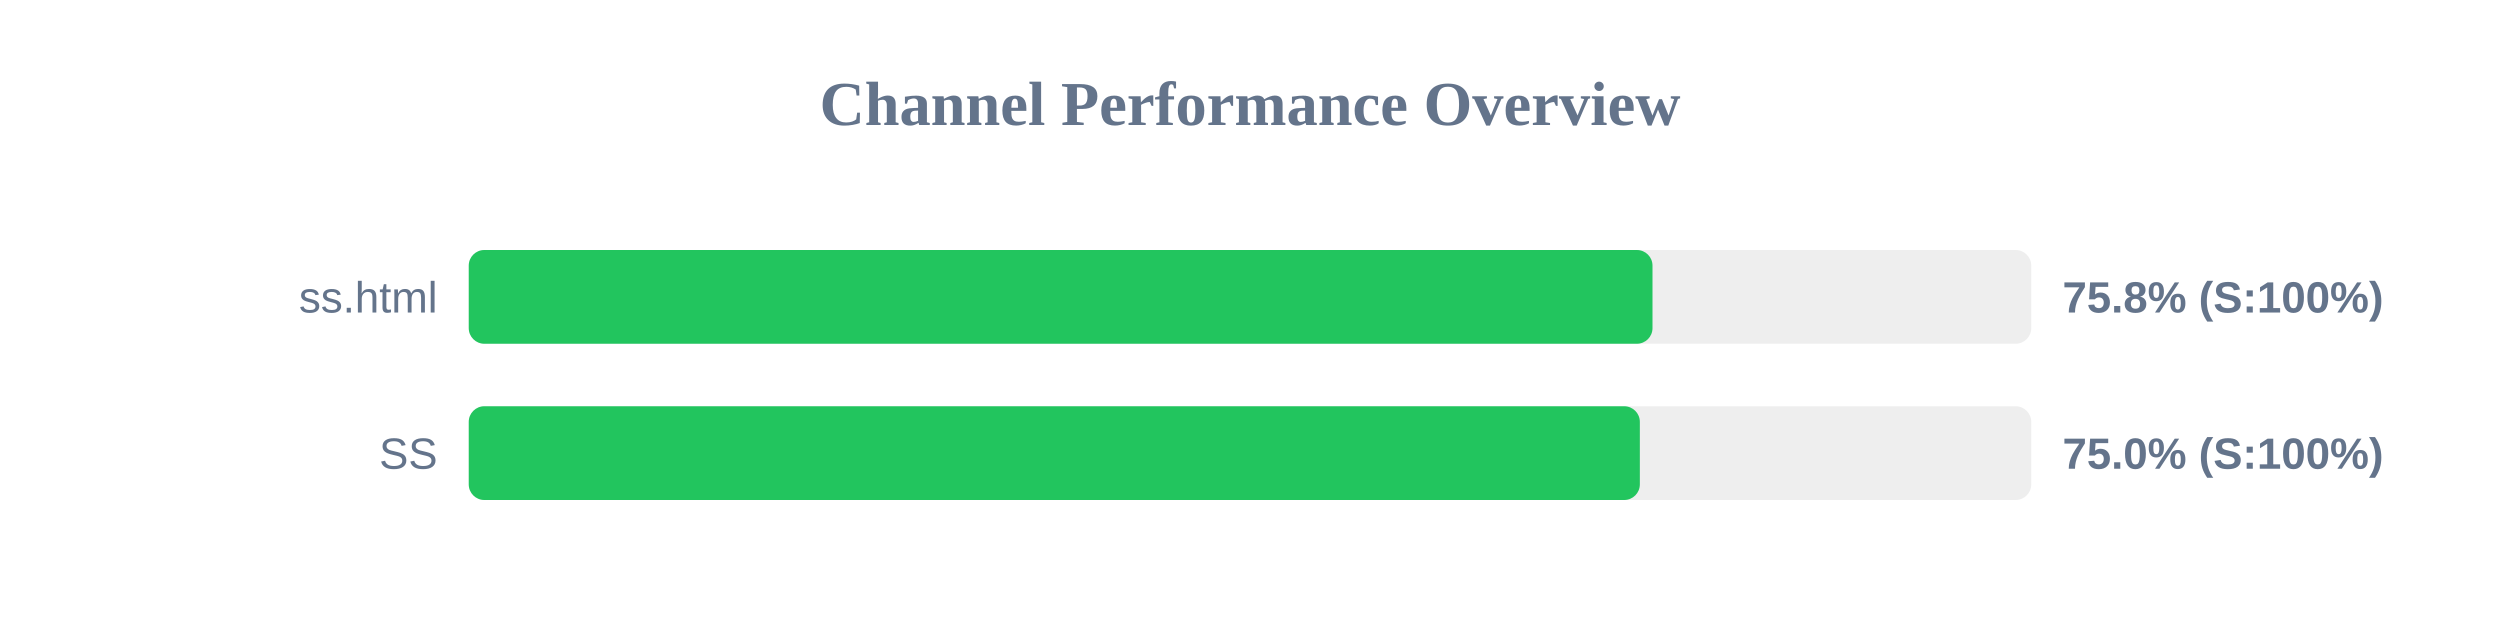
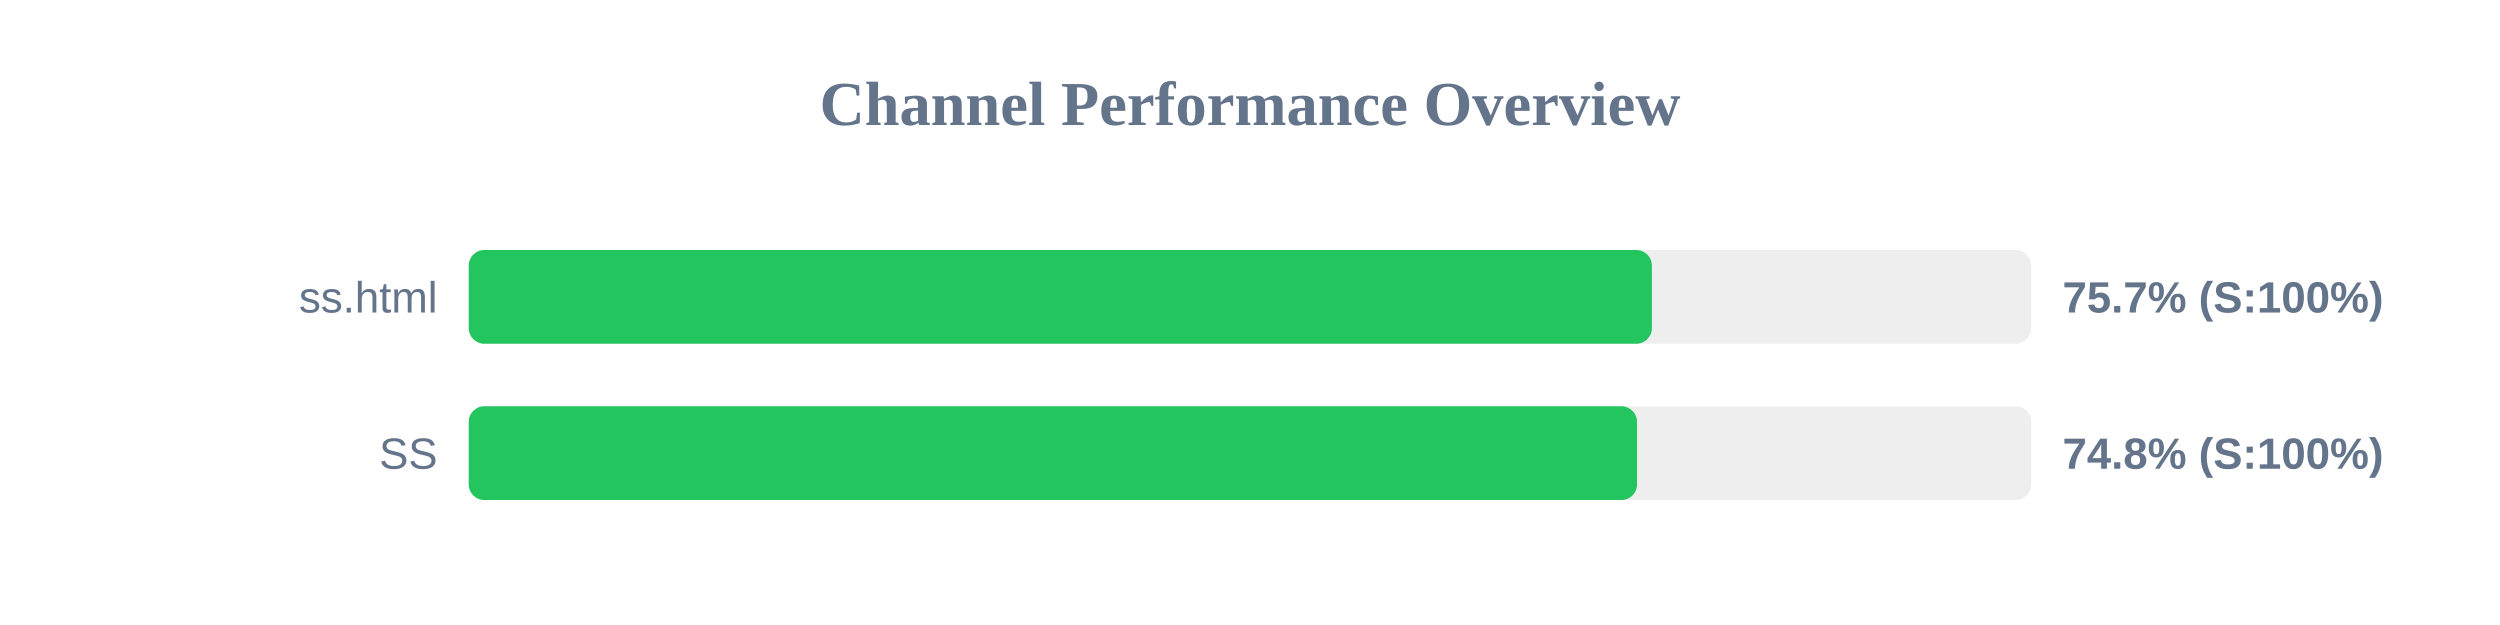
<svg xmlns="http://www.w3.org/2000/svg" width="800" height="200" version="1.1">
  <style>
        .row { font: 14px Arial; fill: #64748b; }
        .score { font: bold 14px Arial; fill: #64748b; }
    </style>
  <text x="400" y="40" text-anchor="middle" font-size="20px" font-weight="bold" fill="#64748b">Channel Performance Overview</text>
  <rect x="150" y="80" width="500" height="30" fill="#eee" rx="5" />
-   <rect x="150" y="80" width="378.8" height="30" fill="#22c55e" rx="5" />
+   <rect x="150" y="80" width="378.6" height="30" fill="#22c55e" rx="5" />
  <text x="140" y="100" text-anchor="end" class="row">ss.html</text>
-   <text x="660" y="100" text-anchor="start" class="score">75.8% (S:100%)</text>
+   <text x="660" y="100" text-anchor="start" class="score">75.7% (S:100%)</text>
  <rect x="150" y="130" width="500" height="30" fill="#eee" rx="5" />
-   <rect x="150" y="130" width="374.75" height="30" fill="#22c55e" rx="5" />
+   <rect x="150" y="130" width="373.85" height="30" fill="#22c55e" rx="5" />
  <text x="140" y="150" text-anchor="end" class="row">SS</text>
-   <text x="660" y="150" text-anchor="start" class="score">75.0% (S:100%)</text>
+   <text x="660" y="150" text-anchor="start" class="score">74.8% (S:100%)</text>
</svg>
